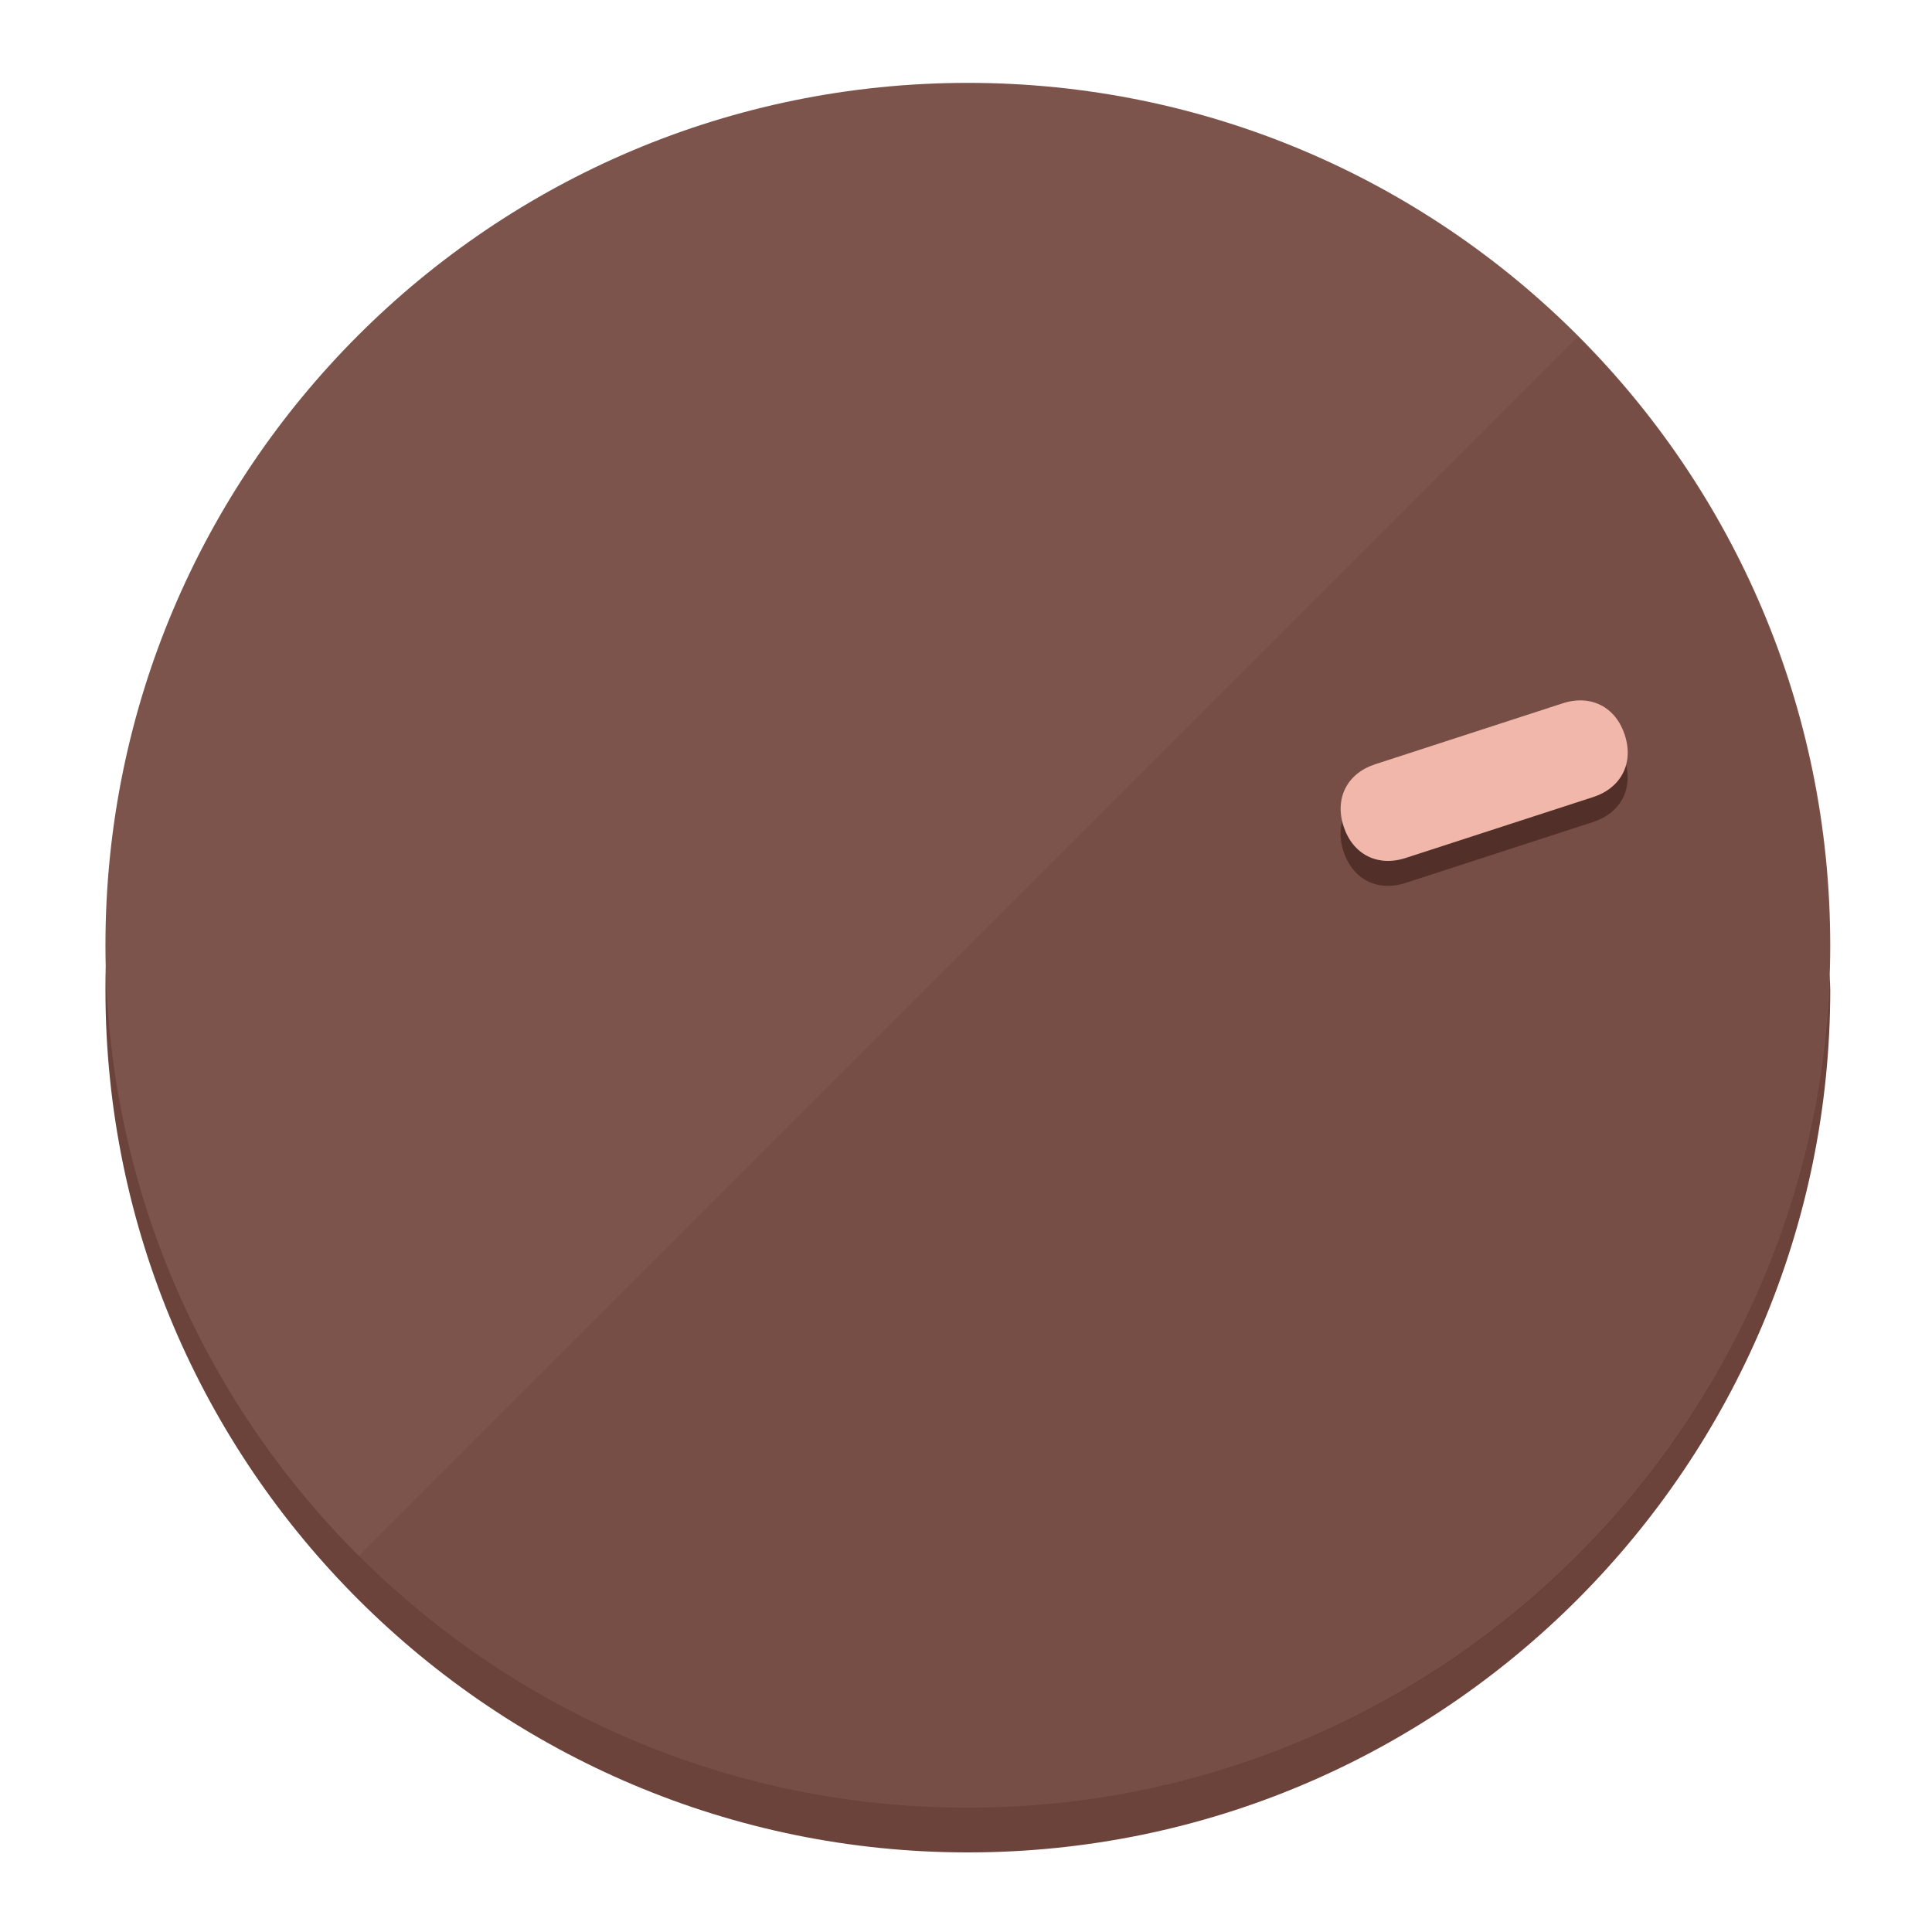
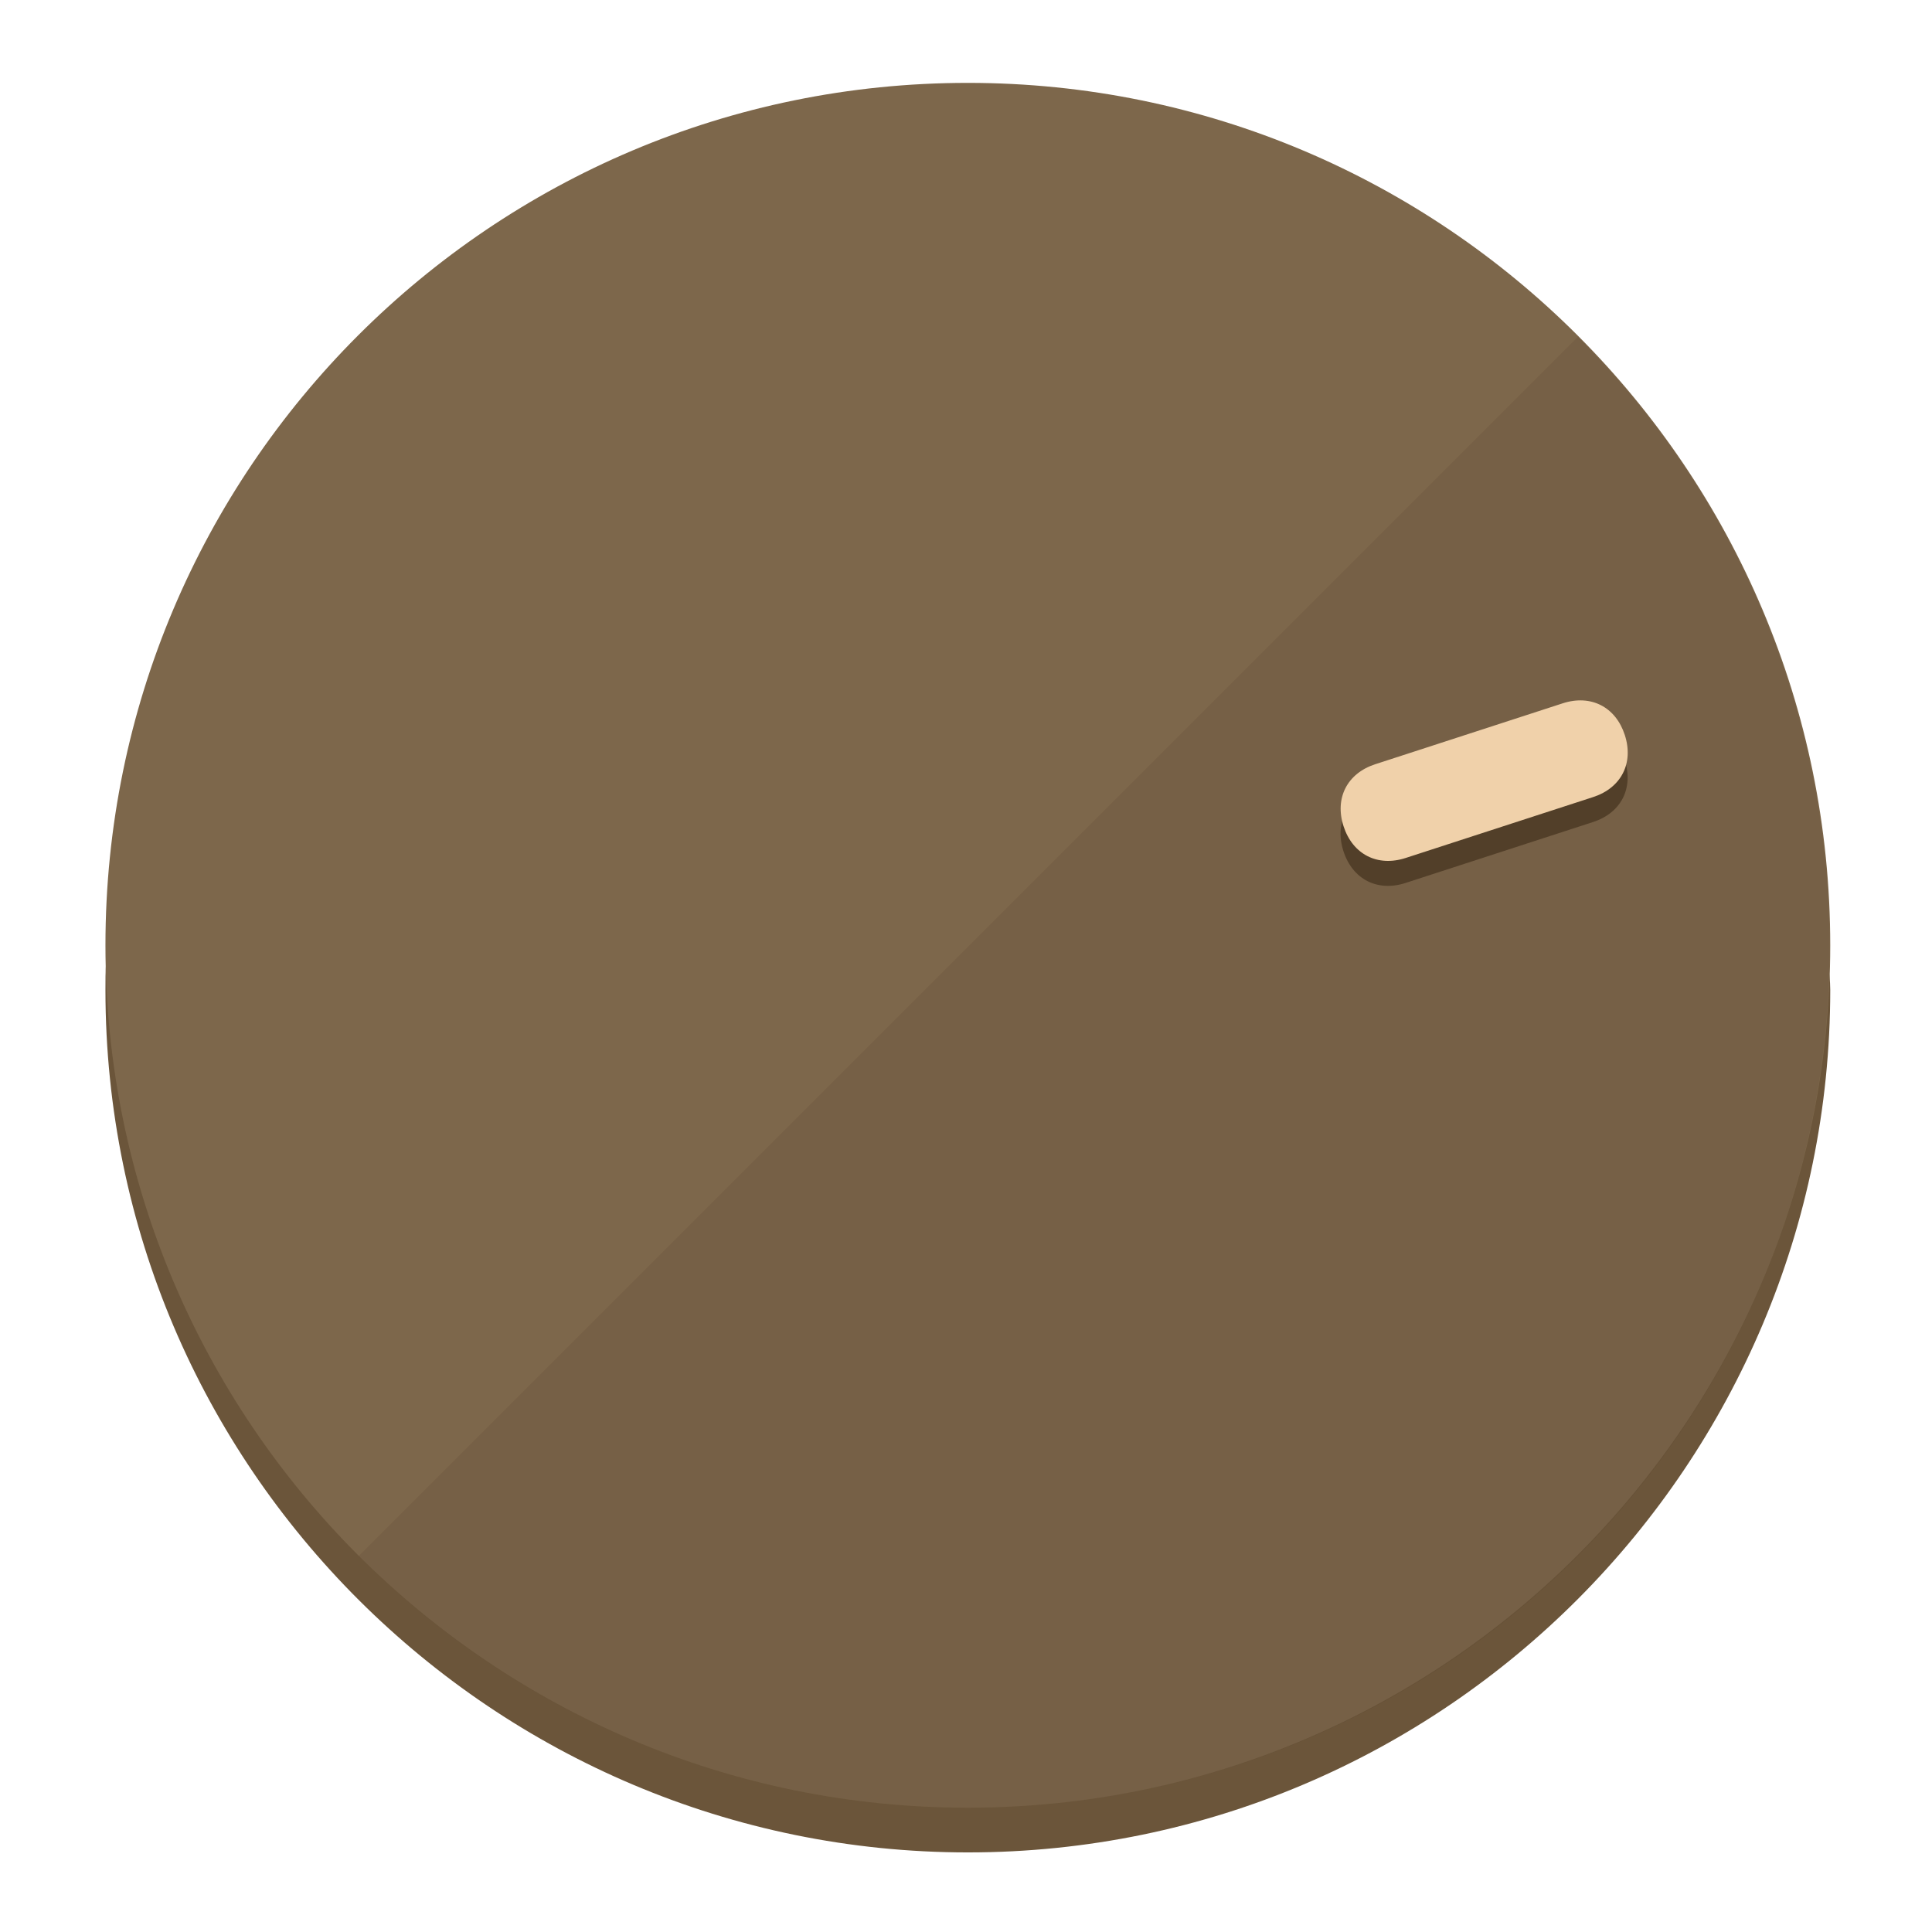
<svg xmlns="http://www.w3.org/2000/svg" height="120px" width="120px" version="1.1" id="Layer_1" viewBox="0 0 496.8 496.8" xml:space="preserve">
  <defs id="defs23" />
  <g id="g3158">
-     <path style="display:inline;fill:#6B433A;fill-opacity:1;stroke-width:1.584" d="m 248.875,445.92 c 116.582,0 212.89,-91.238 220.493,-205.286 0,5.069 1.267,8.87 1.267,13.939 0,121.651 -98.842,221.76 -221.76,221.76 -121.651,0 -221.76,-98.842 -221.76,-221.76 0,-5.069 0,-8.87 1.267,-13.939 7.603,114.048 103.91,205.286 220.493,205.286 z" id="path8" />
-     <circle style="display:inline;fill:#7D544B;fill-opacity:1;stroke-width:1.584" cx="248.875" cy="243.071" r="221.76" id="circle12" />
-     <path style="display:inline;fill:#523029;fill-opacity:0.154;stroke-width:1.587" d="m 405.744,86.606 c 86.308,86.308 86.308,227.193 0,313.5 -86.308,86.308 -227.193,86.308 -313.5,0" id="path14" />
+     <path style="display:inline;fill:#6B553A;fill-opacity:1;stroke-width:1.584" d="m 248.875,445.92 c 116.582,0 212.89,-91.238 220.493,-205.286 0,5.069 1.267,8.87 1.267,13.939 0,121.651 -98.842,221.76 -221.76,221.76 -121.651,0 -221.76,-98.842 -221.76,-221.76 0,-5.069 0,-8.87 1.267,-13.939 7.603,114.048 103.91,205.286 220.493,205.286 z" id="path8" />
+     <circle style="display:inline;fill:#7D674B;fill-opacity:1;stroke-width:1.584" cx="248.875" cy="243.071" r="221.76" id="circle12" />
+     <path style="display:inline;fill:#523F29;fill-opacity:0.154;stroke-width:1.587" d="m 405.744,86.606 c 86.308,86.308 86.308,227.193 0,313.5 -86.308,86.308 -227.193,86.308 -313.5,0" id="path14" />
  </g>
  <g id="g3198">
    <circle style="display:none;fill:#000000;fill-opacity:0;stroke-width:1.584" cx="308.441" cy="-161.035" r="221.76" id="circle12-3" transform="rotate(72)" />
-     <path style="display:inline;fill:#523029;fill-opacity:1;stroke-width:1.584" d="m 361.436,227.043 c -7.231,2.35 -13.618,-0.905 -15.968,-8.136 v 0 c -2.35,-7.231 0.905,-13.618 8.136,-15.968 l 48.207,-15.663 c 7.231,-2.349 13.618,0.905 15.968,8.136 v 0 c 2.35,7.231 -0.905,13.618 -8.136,15.968 z" id="path3789" />
-     <path style="display:inline;fill:#F0B7AA;stroke-width:1.584" d="m 361.461,220.621 c -7.231,2.349 -13.618,-0.905 -15.968,-8.136 v 0 c -2.35,-7.231 0.905,-13.618 8.136,-15.968 l 48.207,-15.663 c 7.231,-2.35 13.618,0.905 15.968,8.136 v 0 c 2.35,7.231 -0.905,13.618 -8.136,15.968 z" id="path915" />
+     <path style="display:inline;fill:#523F29;fill-opacity:1;stroke-width:1.584" d="m 361.436,227.043 c -7.231,2.35 -13.618,-0.905 -15.968,-8.136 v 0 c -2.35,-7.231 0.905,-13.618 8.136,-15.968 l 48.207,-15.663 c 7.231,-2.349 13.618,0.905 15.968,8.136 v 0 c 2.35,7.231 -0.905,13.618 -8.136,15.968 z" id="path3789" />
+     <path style="display:inline;fill:#F0D1AA;stroke-width:1.584" d="m 361.461,220.621 c -7.231,2.349 -13.618,-0.905 -15.968,-8.136 v 0 c -2.35,-7.231 0.905,-13.618 8.136,-15.968 l 48.207,-15.663 c 7.231,-2.35 13.618,0.905 15.968,8.136 v 0 c 2.35,7.231 -0.905,13.618 -8.136,15.968 z" id="path915" />
  </g>
</svg>
